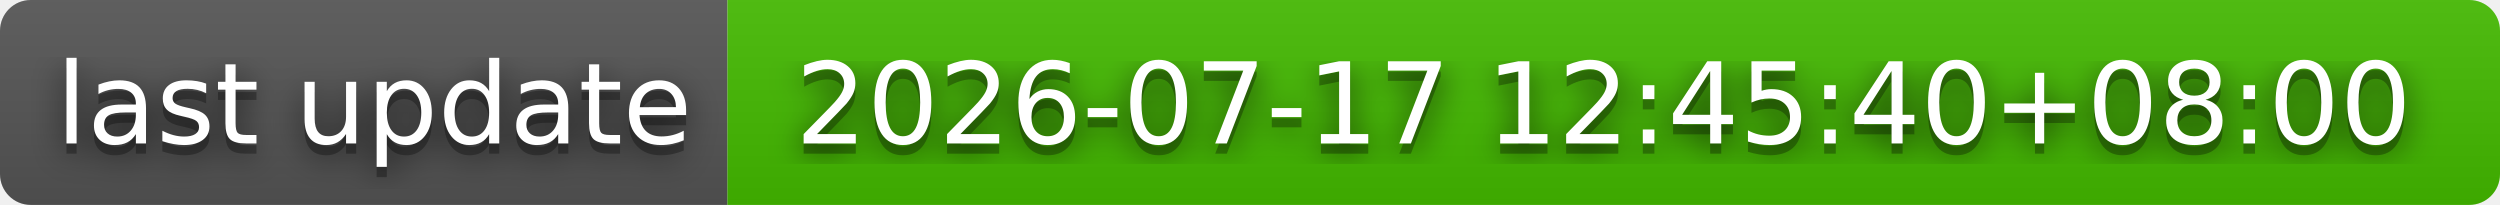
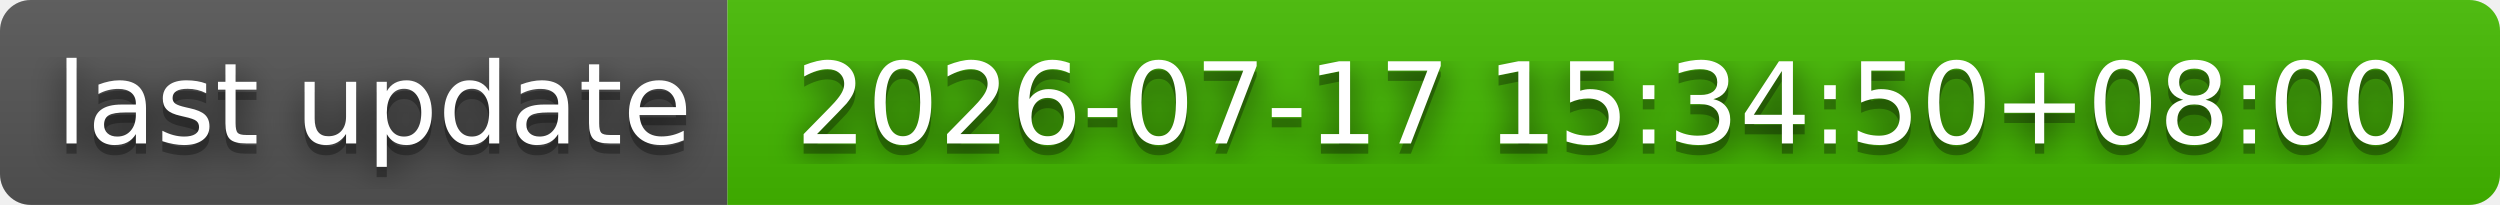
- <svg xmlns="http://www.w3.org/2000/svg" width="244" height="20" role="img" aria-label="last update: 2026-07-17 12:45:40+08:00">
+ <svg xmlns="http://www.w3.org/2000/svg" width="244" height="20" role="img" aria-label="last update: 2026-07-17 15:34:50+08:00">
  <filter id="blur">
    <feGaussianBlur stdDeviation="16" />
  </filter>
  <linearGradient id="s" x2="0" y2="100%">
    <stop offset="0" stop-color="#bbb" stop-opacity=".1" />
    <stop offset="1" stop-opacity=".1" />
  </linearGradient>
  <clipPath id="r">
    <rect width="244" height="20" rx="3" />
  </clipPath>
  <g clip-path="url(#r)">
    <rect width="71" height="20" fill="#555" />
    <rect x="71" width="173" height="20" fill="#4b0" />
    <rect width="244" height="20" fill="url(#s)" />
  </g>
  <g fill="#fff" text-anchor="middle" font-family="Verdana,Geneva,DejaVu Sans,sans-serif" text-rendering="geometricPrecision" font-size="110">
    <g transform="scale(.1)">
      <g aria-hidden="true" fill="#010101">
        <text x="365" y="150" fill-opacity=".8" filter="url(#blur)" textLength="610">last update</text>
        <text x="365" y="150" fill-opacity=".3" textLength="610">last update</text>
      </g>
      <text x="365" y="140" textLength="610">last update</text>
    </g>
    <g transform="scale(.1)">
      <g aria-hidden="true" fill="#010101">
-         <text x="1565" y="150" fill-opacity=".8" filter="url(#blur)" textLength="1630">2026-07-17 12:45:40+08:00</text>
-         <text x="1565" y="150" fill-opacity=".3" textLength="1630">2026-07-17 12:45:40+08:00</text>
+         <text x="1565" y="150" fill-opacity=".8" filter="url(#blur)" textLength="1630">2026-07-17 15:34:50+08:00</text>
+         <text x="1565" y="150" fill-opacity=".3" textLength="1630">2026-07-17 15:34:50+08:00</text>
      </g>
-       <text x="1565" y="140" textLength="1630">2026-07-17 12:45:40+08:00</text>
+       <text x="1565" y="140" textLength="1630">2026-07-17 15:34:50+08:00</text>
    </g>
  </g>
</svg>
